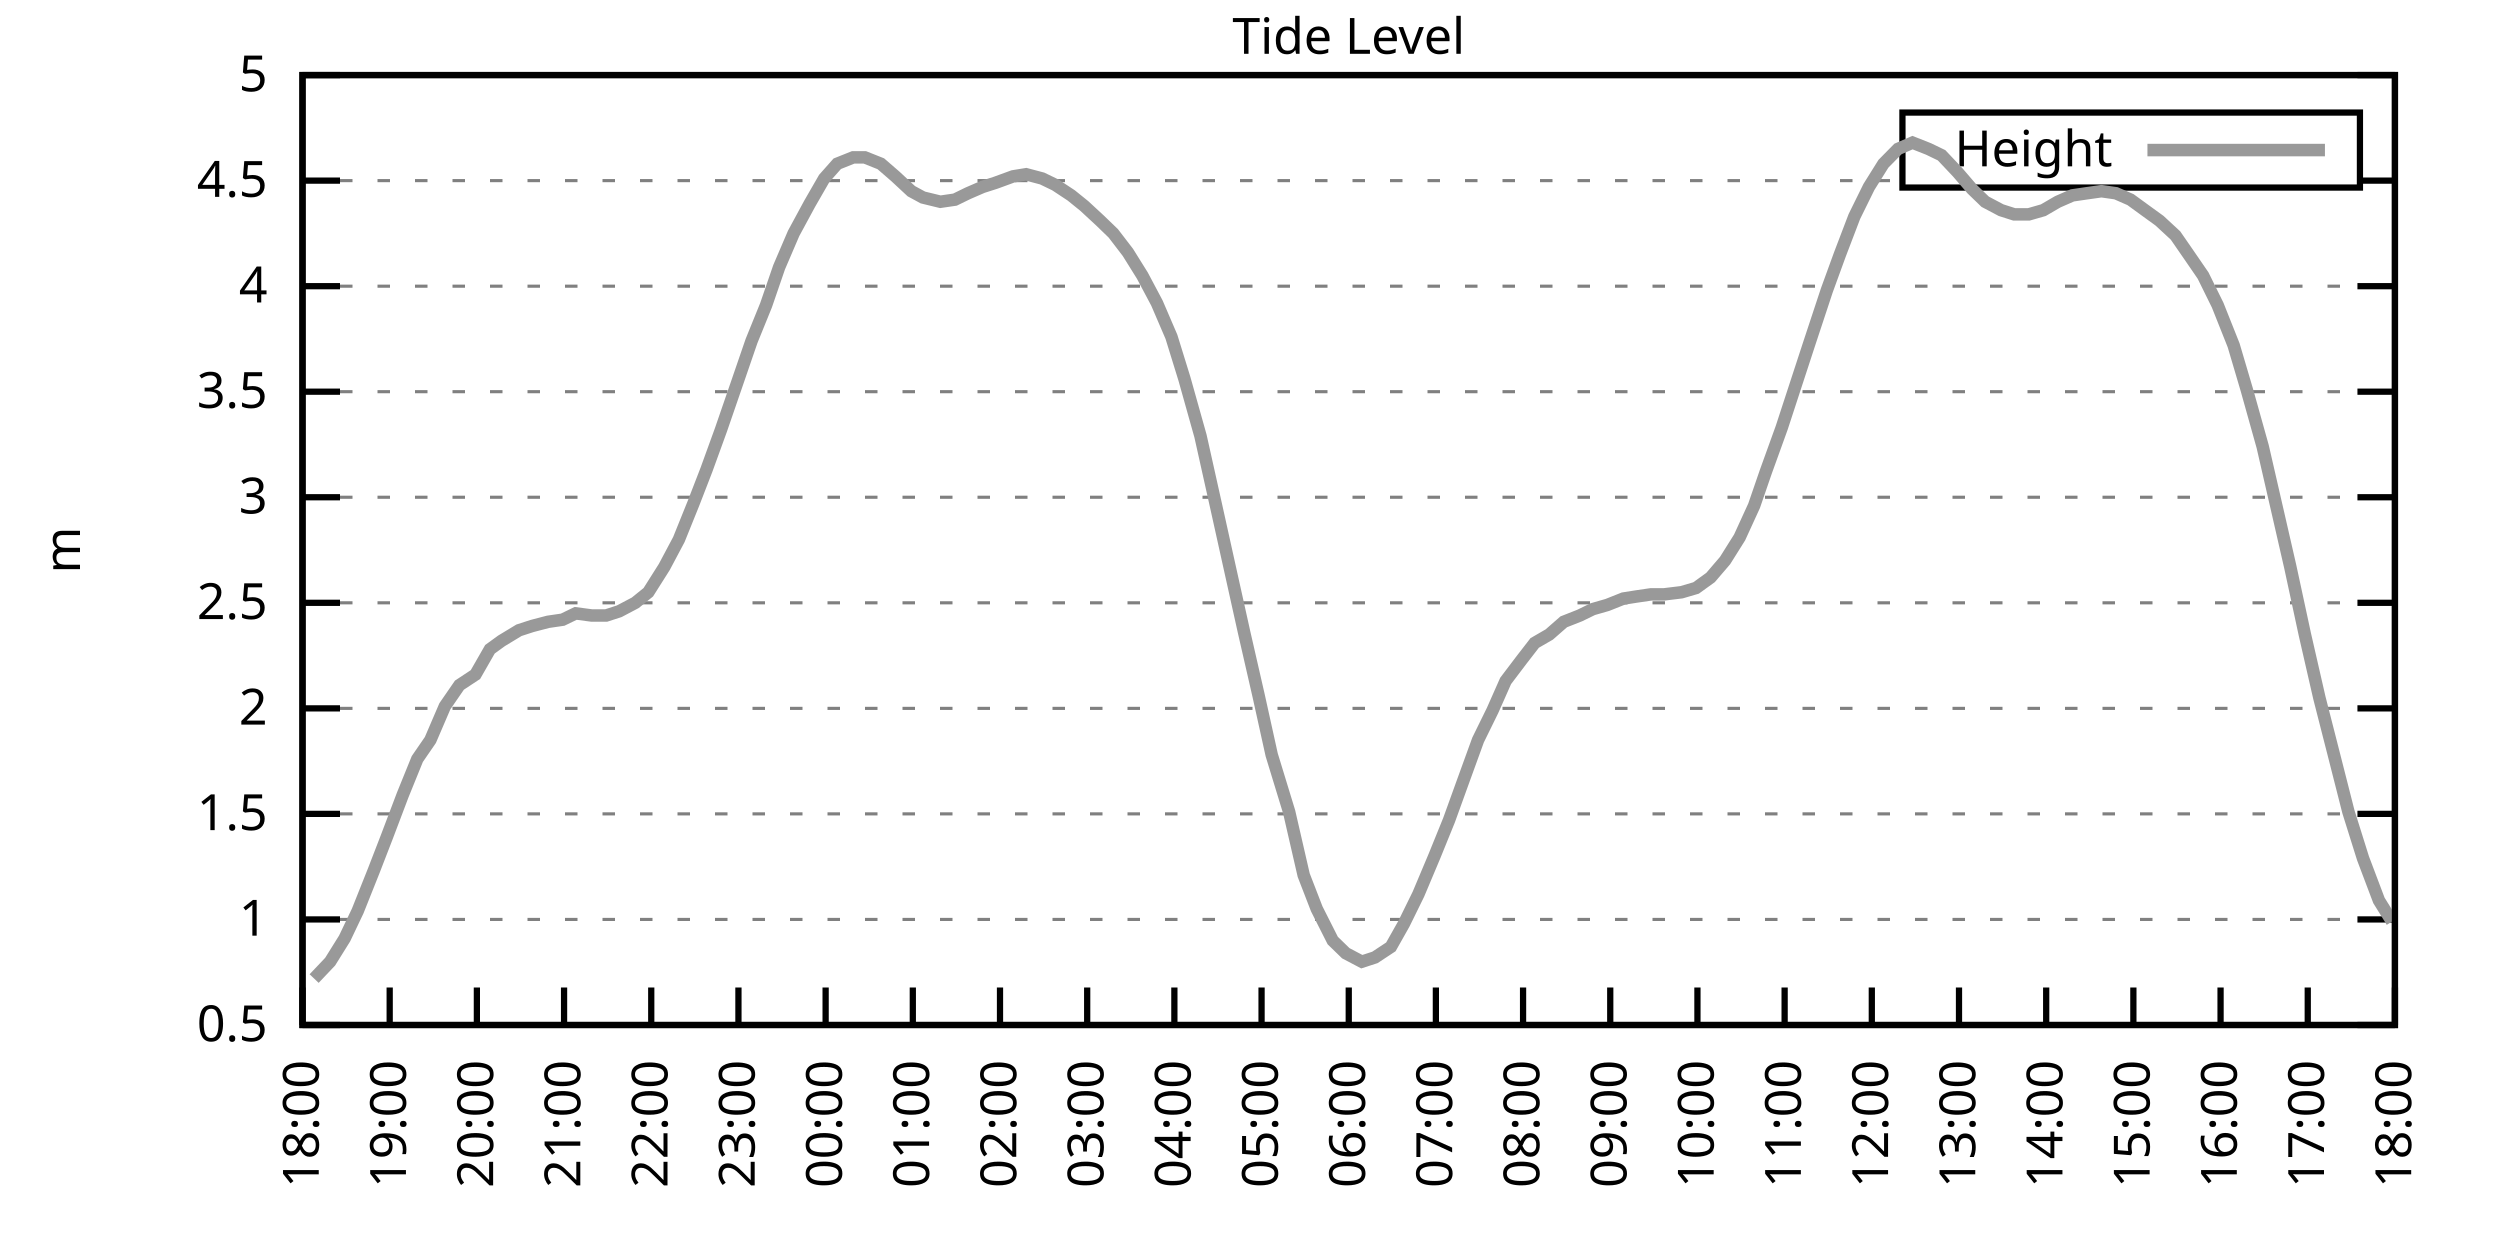
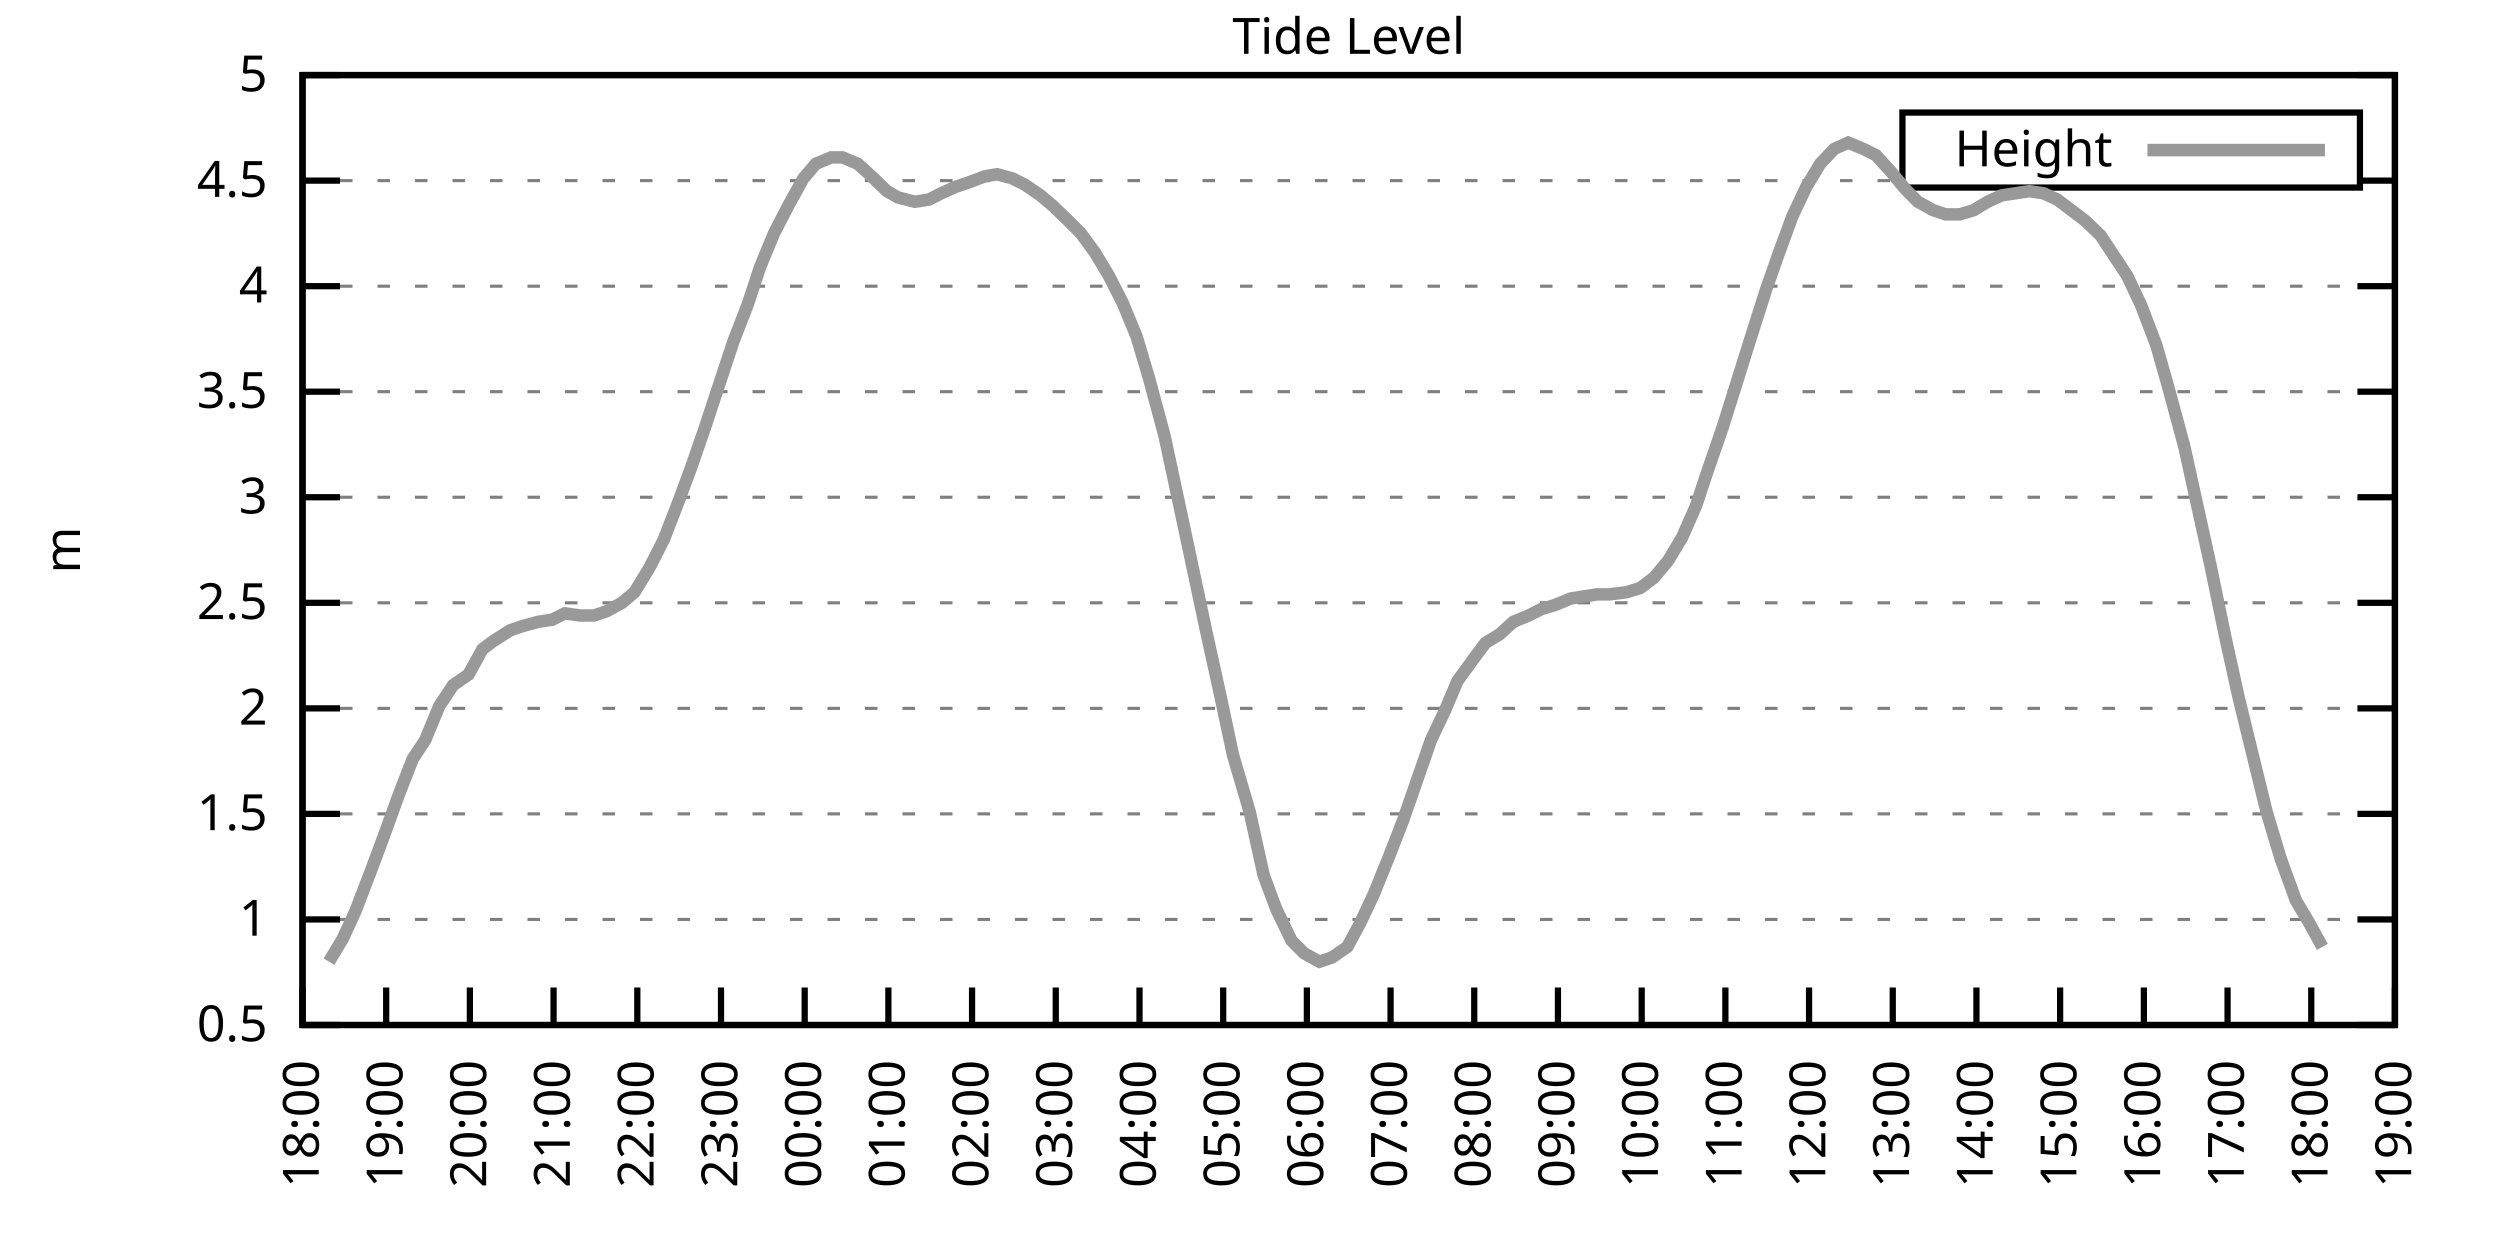
<svg xmlns="http://www.w3.org/2000/svg" xmlns:xlink="http://www.w3.org/1999/xlink" width="400" height="200" viewBox="0 0 400 200">
  <g id="gnuplot_canvas">
    <rect x="0" y="0" width="400" height="200" fill="none" />
    <defs>
      <circle id="gpDot" r="0.5" stroke-width="0.5" stroke="currentColor" />
      <path id="gpPt0" stroke-width="0.333" stroke="currentColor" d="M-1,0 h2 M0,-1 v2" />
      <path id="gpPt1" stroke-width="0.333" stroke="currentColor" d="M-1,-1 L1,1 M1,-1 L-1,1" />
      <path id="gpPt2" stroke-width="0.333" stroke="currentColor" d="M-1,0 L1,0 M0,-1 L0,1 M-1,-1 L1,1 M-1,1 L1,-1" />
      <rect id="gpPt3" stroke-width="0.333" stroke="currentColor" x="-1" y="-1" width="2" height="2" />
      <rect id="gpPt4" stroke-width="0.333" stroke="currentColor" fill="currentColor" x="-1" y="-1" width="2" height="2" />
      <circle id="gpPt5" stroke-width="0.333" stroke="currentColor" cx="0" cy="0" r="1" />
      <use xlink:href="#gpPt5" id="gpPt6" fill="currentColor" stroke="none" />
      <path id="gpPt7" stroke-width="0.333" stroke="currentColor" d="M0,-1.33 L-1.33,0.67 L1.33,0.67 z" />
      <use xlink:href="#gpPt7" id="gpPt8" fill="currentColor" stroke="none" />
      <use xlink:href="#gpPt7" id="gpPt9" stroke="currentColor" transform="rotate(180)" />
      <use xlink:href="#gpPt9" id="gpPt10" fill="currentColor" stroke="none" />
      <use xlink:href="#gpPt3" id="gpPt11" stroke="currentColor" transform="rotate(45)" />
      <use xlink:href="#gpPt11" id="gpPt12" fill="currentColor" stroke="none" />
      <path id="gpPt13" stroke-width="0.333" stroke="currentColor" d="M0,1.330 L1.265,0.411 L0.782,-1.067 L-0.782,-1.076 L-1.265,0.411 z" />
      <use xlink:href="#gpPt13" id="gpPt14" fill="currentColor" stroke="none" />
      <filter id="textbox" filterUnits="objectBoundingBox" x="0" y="0" height="1" width="1">
        <feFlood flood-color="white" flood-opacity="1" result="bgnd" />
        <feComposite in="SourceGraphic" in2="bgnd" operator="atop" />
      </filter>
      <filter id="greybox" filterUnits="objectBoundingBox" x="0" y="0" height="1" width="1">
        <feFlood flood-color="lightgrey" flood-opacity="1" result="grey" />
        <feComposite in="SourceGraphic" in2="grey" operator="atop" />
      </filter>
    </defs>
    <g fill="none" color="white" stroke="currentColor" stroke-width="1.00" stroke-linecap="butt" stroke-linejoin="miter">
</g>
    <g fill="none" color="black" stroke="currentColor" stroke-width="1.00" stroke-linecap="butt" stroke-linejoin="miter">
      <g stroke="none" shape-rendering="crispEdges">
        <polygon fill="rgb(255, 255, 255)" points="48.40,164.00 383.18,164.00 383.18,12.02 48.40,12.02 " />
      </g>
    </g>
    <g fill="none" color="black" stroke="currentColor" stroke-width="1.00" stroke-linecap="butt" stroke-linejoin="miter">
</g>
    <g fill="none" color="black" stroke="black" stroke-width="0.50" stroke-linecap="butt" stroke-linejoin="miter">
</g>
    <g fill="none" color="gray" stroke="currentColor" stroke-width="0.50" stroke-linecap="butt" stroke-linejoin="miter">
      <path stroke="gray" stroke-dasharray="2,4" class="gridline" d="M48.40,164.00 L383.19,164.00  " />
    </g>
    <g fill="none" color="gray" stroke="gray" stroke-width="1.00" stroke-linecap="butt" stroke-linejoin="miter">
</g>
    <g fill="none" color="black" stroke="currentColor" stroke-width="1.00" stroke-linecap="butt" stroke-linejoin="miter">
      <path stroke="black" d="M48.40,164.00 L54.40,164.00 M383.19,164.00 L377.19,164.00  " />
      <g transform="translate(42.80,166.60)" stroke="none" fill="black" font-family="Sans" font-size="8.00" text-anchor="end">
        <text>
          <tspan font-family="Sans"> 0.5</tspan>
        </text>
      </g>
    </g>
    <g fill="none" color="black" stroke="currentColor" stroke-width="1.00" stroke-linecap="butt" stroke-linejoin="miter">
</g>
    <g fill="none" color="black" stroke="black" stroke-width="0.50" stroke-linecap="butt" stroke-linejoin="miter">
</g>
    <g fill="none" color="gray" stroke="currentColor" stroke-width="0.50" stroke-linecap="butt" stroke-linejoin="miter">
      <path stroke="gray" stroke-dasharray="2,4" class="gridline" d="M48.40,147.11 L383.19,147.11  " />
    </g>
    <g fill="none" color="gray" stroke="gray" stroke-width="1.00" stroke-linecap="butt" stroke-linejoin="miter">
</g>
    <g fill="none" color="black" stroke="currentColor" stroke-width="1.00" stroke-linecap="butt" stroke-linejoin="miter">
      <path stroke="black" d="M48.40,147.11 L54.40,147.11 M383.19,147.11 L377.19,147.11  " />
      <g transform="translate(42.80,149.71)" stroke="none" fill="black" font-family="Sans" font-size="8.00" text-anchor="end">
        <text>
          <tspan font-family="Sans"> 1</tspan>
        </text>
      </g>
    </g>
    <g fill="none" color="black" stroke="currentColor" stroke-width="1.00" stroke-linecap="butt" stroke-linejoin="miter">
</g>
    <g fill="none" color="black" stroke="black" stroke-width="0.50" stroke-linecap="butt" stroke-linejoin="miter">
</g>
    <g fill="none" color="gray" stroke="currentColor" stroke-width="0.50" stroke-linecap="butt" stroke-linejoin="miter">
      <path stroke="gray" stroke-dasharray="2,4" class="gridline" d="M48.40,130.22 L383.19,130.22  " />
    </g>
    <g fill="none" color="gray" stroke="gray" stroke-width="1.00" stroke-linecap="butt" stroke-linejoin="miter">
</g>
    <g fill="none" color="black" stroke="currentColor" stroke-width="1.00" stroke-linecap="butt" stroke-linejoin="miter">
      <path stroke="black" d="M48.40,130.22 L54.40,130.22 M383.19,130.22 L377.19,130.22  " />
      <g transform="translate(42.80,132.82)" stroke="none" fill="black" font-family="Sans" font-size="8.00" text-anchor="end">
        <text>
          <tspan font-family="Sans"> 1.5</tspan>
        </text>
      </g>
    </g>
    <g fill="none" color="black" stroke="currentColor" stroke-width="1.00" stroke-linecap="butt" stroke-linejoin="miter">
</g>
    <g fill="none" color="black" stroke="black" stroke-width="0.50" stroke-linecap="butt" stroke-linejoin="miter">
</g>
    <g fill="none" color="gray" stroke="currentColor" stroke-width="0.50" stroke-linecap="butt" stroke-linejoin="miter">
      <path stroke="gray" stroke-dasharray="2,4" class="gridline" d="M48.40,113.34 L383.19,113.34  " />
    </g>
    <g fill="none" color="gray" stroke="gray" stroke-width="1.00" stroke-linecap="butt" stroke-linejoin="miter">
</g>
    <g fill="none" color="black" stroke="currentColor" stroke-width="1.00" stroke-linecap="butt" stroke-linejoin="miter">
      <path stroke="black" d="M48.40,113.34 L54.40,113.34 M383.19,113.34 L377.19,113.34  " />
      <g transform="translate(42.80,115.94)" stroke="none" fill="black" font-family="Sans" font-size="8.00" text-anchor="end">
        <text>
          <tspan font-family="Sans"> 2</tspan>
        </text>
      </g>
    </g>
    <g fill="none" color="black" stroke="currentColor" stroke-width="1.00" stroke-linecap="butt" stroke-linejoin="miter">
</g>
    <g fill="none" color="black" stroke="black" stroke-width="0.50" stroke-linecap="butt" stroke-linejoin="miter">
</g>
    <g fill="none" color="gray" stroke="currentColor" stroke-width="0.50" stroke-linecap="butt" stroke-linejoin="miter">
      <path stroke="gray" stroke-dasharray="2,4" class="gridline" d="M48.40,96.45 L383.19,96.45  " />
    </g>
    <g fill="none" color="gray" stroke="gray" stroke-width="1.00" stroke-linecap="butt" stroke-linejoin="miter">
</g>
    <g fill="none" color="black" stroke="currentColor" stroke-width="1.00" stroke-linecap="butt" stroke-linejoin="miter">
      <path stroke="black" d="M48.40,96.45 L54.40,96.45 M383.19,96.45 L377.19,96.45  " />
      <g transform="translate(42.80,99.05)" stroke="none" fill="black" font-family="Sans" font-size="8.00" text-anchor="end">
        <text>
          <tspan font-family="Sans"> 2.5</tspan>
        </text>
      </g>
    </g>
    <g fill="none" color="black" stroke="currentColor" stroke-width="1.00" stroke-linecap="butt" stroke-linejoin="miter">
</g>
    <g fill="none" color="black" stroke="black" stroke-width="0.50" stroke-linecap="butt" stroke-linejoin="miter">
</g>
    <g fill="none" color="gray" stroke="currentColor" stroke-width="0.50" stroke-linecap="butt" stroke-linejoin="miter">
      <path stroke="gray" stroke-dasharray="2,4" class="gridline" d="M48.40,79.56 L383.19,79.56  " />
    </g>
    <g fill="none" color="gray" stroke="gray" stroke-width="1.00" stroke-linecap="butt" stroke-linejoin="miter">
</g>
    <g fill="none" color="black" stroke="currentColor" stroke-width="1.00" stroke-linecap="butt" stroke-linejoin="miter">
      <path stroke="black" d="M48.40,79.56 L54.40,79.56 M383.19,79.56 L377.19,79.56  " />
      <g transform="translate(42.80,82.16)" stroke="none" fill="black" font-family="Sans" font-size="8.00" text-anchor="end">
        <text>
          <tspan font-family="Sans"> 3</tspan>
        </text>
      </g>
    </g>
    <g fill="none" color="black" stroke="currentColor" stroke-width="1.00" stroke-linecap="butt" stroke-linejoin="miter">
</g>
    <g fill="none" color="black" stroke="black" stroke-width="0.50" stroke-linecap="butt" stroke-linejoin="miter">
</g>
    <g fill="none" color="gray" stroke="currentColor" stroke-width="0.50" stroke-linecap="butt" stroke-linejoin="miter">
      <path stroke="gray" stroke-dasharray="2,4" class="gridline" d="M48.40,62.67 L383.19,62.67  " />
    </g>
    <g fill="none" color="gray" stroke="gray" stroke-width="1.00" stroke-linecap="butt" stroke-linejoin="miter">
</g>
    <g fill="none" color="black" stroke="currentColor" stroke-width="1.00" stroke-linecap="butt" stroke-linejoin="miter">
      <path stroke="black" d="M48.40,62.67 L54.40,62.67 M383.19,62.67 L377.19,62.67  " />
      <g transform="translate(42.80,65.27)" stroke="none" fill="black" font-family="Sans" font-size="8.00" text-anchor="end">
        <text>
          <tspan font-family="Sans"> 3.5</tspan>
        </text>
      </g>
    </g>
    <g fill="none" color="black" stroke="currentColor" stroke-width="1.00" stroke-linecap="butt" stroke-linejoin="miter">
</g>
    <g fill="none" color="black" stroke="black" stroke-width="0.50" stroke-linecap="butt" stroke-linejoin="miter">
</g>
    <g fill="none" color="gray" stroke="currentColor" stroke-width="0.50" stroke-linecap="butt" stroke-linejoin="miter">
      <path stroke="gray" stroke-dasharray="2,4" class="gridline" d="M48.40,45.79 L383.19,45.79  " />
    </g>
    <g fill="none" color="gray" stroke="gray" stroke-width="1.00" stroke-linecap="butt" stroke-linejoin="miter">
</g>
    <g fill="none" color="black" stroke="currentColor" stroke-width="1.00" stroke-linecap="butt" stroke-linejoin="miter">
      <path stroke="black" d="M48.40,45.79 L54.40,45.79 M383.19,45.79 L377.19,45.79  " />
      <g transform="translate(42.80,48.39)" stroke="none" fill="black" font-family="Sans" font-size="8.00" text-anchor="end">
        <text>
          <tspan font-family="Sans"> 4</tspan>
        </text>
      </g>
    </g>
    <g fill="none" color="black" stroke="currentColor" stroke-width="1.00" stroke-linecap="butt" stroke-linejoin="miter">
</g>
    <g fill="none" color="black" stroke="black" stroke-width="0.50" stroke-linecap="butt" stroke-linejoin="miter">
</g>
    <g fill="none" color="gray" stroke="currentColor" stroke-width="0.50" stroke-linecap="butt" stroke-linejoin="miter">
      <path stroke="gray" stroke-dasharray="2,4" class="gridline" d="M48.40,28.90 L304.39,28.90 M377.59,28.90 L383.19,28.90  " />
    </g>
    <g fill="none" color="gray" stroke="gray" stroke-width="1.00" stroke-linecap="butt" stroke-linejoin="miter">
</g>
    <g fill="none" color="black" stroke="currentColor" stroke-width="1.00" stroke-linecap="butt" stroke-linejoin="miter">
      <path stroke="black" d="M48.40,28.90 L54.40,28.90 M383.19,28.90 L377.19,28.90  " />
      <g transform="translate(42.80,31.50)" stroke="none" fill="black" font-family="Sans" font-size="8.00" text-anchor="end">
        <text>
          <tspan font-family="Sans"> 4.5</tspan>
        </text>
      </g>
    </g>
    <g fill="none" color="black" stroke="currentColor" stroke-width="1.00" stroke-linecap="butt" stroke-linejoin="miter">
</g>
    <g fill="none" color="black" stroke="black" stroke-width="0.50" stroke-linecap="butt" stroke-linejoin="miter">
</g>
    <g fill="none" color="gray" stroke="currentColor" stroke-width="0.50" stroke-linecap="butt" stroke-linejoin="miter">
      <path stroke="gray" stroke-dasharray="2,4" class="gridline" d="M48.40,12.01 L383.19,12.01  " />
    </g>
    <g fill="none" color="gray" stroke="gray" stroke-width="1.00" stroke-linecap="butt" stroke-linejoin="miter">
</g>
    <g fill="none" color="black" stroke="currentColor" stroke-width="1.00" stroke-linecap="butt" stroke-linejoin="miter">
      <path stroke="black" d="M48.40,12.01 L54.40,12.01 M383.19,12.01 L377.19,12.01  " />
      <g transform="translate(42.80,14.61)" stroke="none" fill="black" font-family="Sans" font-size="8.00" text-anchor="end">
        <text>
          <tspan font-family="Sans"> 5</tspan>
        </text>
      </g>
    </g>
    <g fill="none" color="black" stroke="currentColor" stroke-width="1.00" stroke-linecap="butt" stroke-linejoin="miter">
      <path stroke="black" d="M48.40,164.00 L48.40,158.00  " />
      <g transform="translate(51.00,169.60) rotate(270.00)" stroke="none" fill="black" font-family="Sans" font-size="8.00" text-anchor="end">
        <text>
          <tspan font-family="Sans">18:00</tspan>
        </text>
      </g>
    </g>
    <g fill="none" color="black" stroke="currentColor" stroke-width="1.00" stroke-linecap="butt" stroke-linejoin="miter">
-       <path stroke="black" d="M62.35,164.00 L62.35,158.00  " />
-       <g transform="translate(64.95,169.60) rotate(270.00)" stroke="none" fill="black" font-family="Sans" font-size="8.00" text-anchor="end">
+       <path stroke="black" d="M61.79,164.00 L61.79,158.00  " />
+       <g transform="translate(64.39,169.60) rotate(270.00)" stroke="none" fill="black" font-family="Sans" font-size="8.00" text-anchor="end">
        <text>
          <tspan font-family="Sans">19:00</tspan>
        </text>
      </g>
    </g>
    <g fill="none" color="black" stroke="currentColor" stroke-width="1.00" stroke-linecap="butt" stroke-linejoin="miter">
-       <path stroke="black" d="M76.30,164.00 L76.30,158.00  " />
-       <g transform="translate(78.90,169.60) rotate(270.00)" stroke="none" fill="black" font-family="Sans" font-size="8.00" text-anchor="end">
+       <path stroke="black" d="M75.18,164.00 L75.18,158.00  " />
+       <g transform="translate(77.78,169.60) rotate(270.00)" stroke="none" fill="black" font-family="Sans" font-size="8.00" text-anchor="end">
        <text>
          <tspan font-family="Sans">20:00</tspan>
        </text>
      </g>
    </g>
    <g fill="none" color="black" stroke="currentColor" stroke-width="1.00" stroke-linecap="butt" stroke-linejoin="miter">
-       <path stroke="black" d="M90.25,164.00 L90.25,158.00  " />
-       <g transform="translate(92.85,169.60) rotate(270.00)" stroke="none" fill="black" font-family="Sans" font-size="8.00" text-anchor="end">
+       <path stroke="black" d="M88.57,164.00 L88.57,158.00  " />
+       <g transform="translate(91.17,169.60) rotate(270.00)" stroke="none" fill="black" font-family="Sans" font-size="8.00" text-anchor="end">
        <text>
          <tspan font-family="Sans">21:00</tspan>
        </text>
      </g>
    </g>
    <g fill="none" color="black" stroke="currentColor" stroke-width="1.00" stroke-linecap="butt" stroke-linejoin="miter">
-       <path stroke="black" d="M104.20,164.00 L104.20,158.00  " />
-       <g transform="translate(106.80,169.60) rotate(270.00)" stroke="none" fill="black" font-family="Sans" font-size="8.00" text-anchor="end">
+       <path stroke="black" d="M101.97,164.00 L101.97,158.00  " />
+       <g transform="translate(104.57,169.60) rotate(270.00)" stroke="none" fill="black" font-family="Sans" font-size="8.00" text-anchor="end">
        <text>
          <tspan font-family="Sans">22:00</tspan>
        </text>
      </g>
    </g>
    <g fill="none" color="black" stroke="currentColor" stroke-width="1.00" stroke-linecap="butt" stroke-linejoin="miter">
-       <path stroke="black" d="M118.15,164.00 L118.15,158.00  " />
-       <g transform="translate(120.75,169.60) rotate(270.00)" stroke="none" fill="black" font-family="Sans" font-size="8.00" text-anchor="end">
+       <path stroke="black" d="M115.36,164.00 L115.36,158.00  " />
+       <g transform="translate(117.96,169.60) rotate(270.00)" stroke="none" fill="black" font-family="Sans" font-size="8.00" text-anchor="end">
        <text>
          <tspan font-family="Sans">23:00</tspan>
        </text>
      </g>
    </g>
    <g fill="none" color="black" stroke="currentColor" stroke-width="1.00" stroke-linecap="butt" stroke-linejoin="miter">
-       <path stroke="black" d="M132.10,164.00 L132.10,158.00  " />
-       <g transform="translate(134.70,169.60) rotate(270.00)" stroke="none" fill="black" font-family="Sans" font-size="8.00" text-anchor="end">
+       <path stroke="black" d="M128.75,164.00 L128.75,158.00  " />
+       <g transform="translate(131.35,169.60) rotate(270.00)" stroke="none" fill="black" font-family="Sans" font-size="8.00" text-anchor="end">
        <text>
          <tspan font-family="Sans">00:00</tspan>
        </text>
      </g>
    </g>
    <g fill="none" color="black" stroke="currentColor" stroke-width="1.00" stroke-linecap="butt" stroke-linejoin="miter">
-       <path stroke="black" d="M146.05,164.00 L146.05,158.00  " />
-       <g transform="translate(148.65,169.60) rotate(270.00)" stroke="none" fill="black" font-family="Sans" font-size="8.00" text-anchor="end">
+       <path stroke="black" d="M142.14,164.00 L142.14,158.00  " />
+       <g transform="translate(144.74,169.60) rotate(270.00)" stroke="none" fill="black" font-family="Sans" font-size="8.00" text-anchor="end">
        <text>
          <tspan font-family="Sans">01:00</tspan>
        </text>
      </g>
    </g>
    <g fill="none" color="black" stroke="currentColor" stroke-width="1.00" stroke-linecap="butt" stroke-linejoin="miter">
-       <path stroke="black" d="M160.00,164.00 L160.00,158.00  " />
-       <g transform="translate(162.60,169.60) rotate(270.00)" stroke="none" fill="black" font-family="Sans" font-size="8.00" text-anchor="end">
+       <path stroke="black" d="M155.53,164.00 L155.53,158.00  " />
+       <g transform="translate(158.13,169.60) rotate(270.00)" stroke="none" fill="black" font-family="Sans" font-size="8.00" text-anchor="end">
        <text>
          <tspan font-family="Sans">02:00</tspan>
        </text>
      </g>
    </g>
    <g fill="none" color="black" stroke="currentColor" stroke-width="1.00" stroke-linecap="butt" stroke-linejoin="miter">
-       <path stroke="black" d="M173.95,164.00 L173.95,158.00  " />
-       <g transform="translate(176.55,169.60) rotate(270.00)" stroke="none" fill="black" font-family="Sans" font-size="8.00" text-anchor="end">
+       <path stroke="black" d="M168.92,164.00 L168.92,158.00  " />
+       <g transform="translate(171.52,169.60) rotate(270.00)" stroke="none" fill="black" font-family="Sans" font-size="8.00" text-anchor="end">
        <text>
          <tspan font-family="Sans">03:00</tspan>
        </text>
      </g>
    </g>
    <g fill="none" color="black" stroke="currentColor" stroke-width="1.00" stroke-linecap="butt" stroke-linejoin="miter">
-       <path stroke="black" d="M187.90,164.00 L187.90,158.00  " />
-       <g transform="translate(190.50,169.60) rotate(270.00)" stroke="none" fill="black" font-family="Sans" font-size="8.00" text-anchor="end">
+       <path stroke="black" d="M182.32,164.00 L182.32,158.00  " />
+       <g transform="translate(184.92,169.60) rotate(270.00)" stroke="none" fill="black" font-family="Sans" font-size="8.00" text-anchor="end">
        <text>
          <tspan font-family="Sans">04:00</tspan>
        </text>
      </g>
    </g>
    <g fill="none" color="black" stroke="currentColor" stroke-width="1.00" stroke-linecap="butt" stroke-linejoin="miter">
-       <path stroke="black" d="M201.85,164.00 L201.85,158.00  " />
-       <g transform="translate(204.45,169.60) rotate(270.00)" stroke="none" fill="black" font-family="Sans" font-size="8.00" text-anchor="end">
+       <path stroke="black" d="M195.71,164.00 L195.71,158.00  " />
+       <g transform="translate(198.31,169.60) rotate(270.00)" stroke="none" fill="black" font-family="Sans" font-size="8.00" text-anchor="end">
        <text>
          <tspan font-family="Sans">05:00</tspan>
        </text>
      </g>
    </g>
    <g fill="none" color="black" stroke="currentColor" stroke-width="1.00" stroke-linecap="butt" stroke-linejoin="miter">
-       <path stroke="black" d="M215.80,164.00 L215.80,158.00  " />
-       <g transform="translate(218.40,169.60) rotate(270.00)" stroke="none" fill="black" font-family="Sans" font-size="8.00" text-anchor="end">
+       <path stroke="black" d="M209.10,164.00 L209.10,158.00  " />
+       <g transform="translate(211.70,169.60) rotate(270.00)" stroke="none" fill="black" font-family="Sans" font-size="8.00" text-anchor="end">
        <text>
          <tspan font-family="Sans">06:00</tspan>
        </text>
      </g>
    </g>
    <g fill="none" color="black" stroke="currentColor" stroke-width="1.00" stroke-linecap="butt" stroke-linejoin="miter">
-       <path stroke="black" d="M229.74,164.00 L229.74,158.00  " />
-       <g transform="translate(232.34,169.60) rotate(270.00)" stroke="none" fill="black" font-family="Sans" font-size="8.00" text-anchor="end">
+       <path stroke="black" d="M222.49,164.00 L222.49,158.00  " />
+       <g transform="translate(225.09,169.60) rotate(270.00)" stroke="none" fill="black" font-family="Sans" font-size="8.00" text-anchor="end">
        <text>
          <tspan font-family="Sans">07:00</tspan>
        </text>
      </g>
    </g>
    <g fill="none" color="black" stroke="currentColor" stroke-width="1.00" stroke-linecap="butt" stroke-linejoin="miter">
-       <path stroke="black" d="M243.69,164.00 L243.69,158.00  " />
-       <g transform="translate(246.29,169.60) rotate(270.00)" stroke="none" fill="black" font-family="Sans" font-size="8.00" text-anchor="end">
+       <path stroke="black" d="M235.88,164.00 L235.88,158.00  " />
+       <g transform="translate(238.48,169.60) rotate(270.00)" stroke="none" fill="black" font-family="Sans" font-size="8.00" text-anchor="end">
        <text>
          <tspan font-family="Sans">08:00</tspan>
        </text>
      </g>
    </g>
    <g fill="none" color="black" stroke="currentColor" stroke-width="1.00" stroke-linecap="butt" stroke-linejoin="miter">
-       <path stroke="black" d="M257.64,164.00 L257.64,158.00  " />
-       <g transform="translate(260.24,169.60) rotate(270.00)" stroke="none" fill="black" font-family="Sans" font-size="8.00" text-anchor="end">
+       <path stroke="black" d="M249.27,164.00 L249.27,158.00  " />
+       <g transform="translate(251.87,169.60) rotate(270.00)" stroke="none" fill="black" font-family="Sans" font-size="8.00" text-anchor="end">
        <text>
          <tspan font-family="Sans">09:00</tspan>
        </text>
      </g>
    </g>
    <g fill="none" color="black" stroke="currentColor" stroke-width="1.00" stroke-linecap="butt" stroke-linejoin="miter">
-       <path stroke="black" d="M271.59,164.00 L271.59,158.00  " />
-       <g transform="translate(274.19,169.60) rotate(270.00)" stroke="none" fill="black" font-family="Sans" font-size="8.00" text-anchor="end">
+       <path stroke="black" d="M262.67,164.00 L262.67,158.00  " />
+       <g transform="translate(265.27,169.60) rotate(270.00)" stroke="none" fill="black" font-family="Sans" font-size="8.00" text-anchor="end">
        <text>
          <tspan font-family="Sans">10:00</tspan>
        </text>
      </g>
    </g>
    <g fill="none" color="black" stroke="currentColor" stroke-width="1.00" stroke-linecap="butt" stroke-linejoin="miter">
-       <path stroke="black" d="M285.54,164.00 L285.54,158.00  " />
-       <g transform="translate(288.14,169.60) rotate(270.00)" stroke="none" fill="black" font-family="Sans" font-size="8.00" text-anchor="end">
+       <path stroke="black" d="M276.06,164.00 L276.06,158.00  " />
+       <g transform="translate(278.66,169.60) rotate(270.00)" stroke="none" fill="black" font-family="Sans" font-size="8.00" text-anchor="end">
        <text>
          <tspan font-family="Sans">11:00</tspan>
        </text>
      </g>
    </g>
    <g fill="none" color="black" stroke="currentColor" stroke-width="1.00" stroke-linecap="butt" stroke-linejoin="miter">
-       <path stroke="black" d="M299.49,164.00 L299.49,158.00  " />
-       <g transform="translate(302.09,169.60) rotate(270.00)" stroke="none" fill="black" font-family="Sans" font-size="8.00" text-anchor="end">
+       <path stroke="black" d="M289.45,164.00 L289.45,158.00  " />
+       <g transform="translate(292.05,169.60) rotate(270.00)" stroke="none" fill="black" font-family="Sans" font-size="8.00" text-anchor="end">
        <text>
          <tspan font-family="Sans">12:00</tspan>
        </text>
      </g>
    </g>
    <g fill="none" color="black" stroke="currentColor" stroke-width="1.00" stroke-linecap="butt" stroke-linejoin="miter">
-       <path stroke="black" d="M313.44,164.00 L313.44,158.00  " />
-       <g transform="translate(316.04,169.60) rotate(270.00)" stroke="none" fill="black" font-family="Sans" font-size="8.00" text-anchor="end">
+       <path stroke="black" d="M302.84,164.00 L302.84,158.00  " />
+       <g transform="translate(305.44,169.60) rotate(270.00)" stroke="none" fill="black" font-family="Sans" font-size="8.00" text-anchor="end">
        <text>
          <tspan font-family="Sans">13:00</tspan>
        </text>
      </g>
    </g>
    <g fill="none" color="black" stroke="currentColor" stroke-width="1.00" stroke-linecap="butt" stroke-linejoin="miter">
-       <path stroke="black" d="M327.39,164.00 L327.39,158.00  " />
-       <g transform="translate(329.99,169.60) rotate(270.00)" stroke="none" fill="black" font-family="Sans" font-size="8.00" text-anchor="end">
+       <path stroke="black" d="M316.23,164.00 L316.23,158.00  " />
+       <g transform="translate(318.83,169.60) rotate(270.00)" stroke="none" fill="black" font-family="Sans" font-size="8.00" text-anchor="end">
        <text>
          <tspan font-family="Sans">14:00</tspan>
        </text>
      </g>
    </g>
    <g fill="none" color="black" stroke="currentColor" stroke-width="1.00" stroke-linecap="butt" stroke-linejoin="miter">
-       <path stroke="black" d="M341.34,164.00 L341.34,158.00  " />
-       <g transform="translate(343.94,169.60) rotate(270.00)" stroke="none" fill="black" font-family="Sans" font-size="8.00" text-anchor="end">
+       <path stroke="black" d="M329.62,164.00 L329.62,158.00  " />
+       <g transform="translate(332.22,169.60) rotate(270.00)" stroke="none" fill="black" font-family="Sans" font-size="8.00" text-anchor="end">
        <text>
          <tspan font-family="Sans">15:00</tspan>
        </text>
      </g>
    </g>
    <g fill="none" color="black" stroke="currentColor" stroke-width="1.00" stroke-linecap="butt" stroke-linejoin="miter">
-       <path stroke="black" d="M355.29,164.00 L355.29,158.00  " />
-       <g transform="translate(357.89,169.60) rotate(270.00)" stroke="none" fill="black" font-family="Sans" font-size="8.00" text-anchor="end">
+       <path stroke="black" d="M343.02,164.00 L343.02,158.00  " />
+       <g transform="translate(345.62,169.60) rotate(270.00)" stroke="none" fill="black" font-family="Sans" font-size="8.00" text-anchor="end">
        <text>
          <tspan font-family="Sans">16:00</tspan>
        </text>
      </g>
    </g>
    <g fill="none" color="black" stroke="currentColor" stroke-width="1.00" stroke-linecap="butt" stroke-linejoin="miter">
-       <path stroke="black" d="M369.24,164.00 L369.24,158.00  " />
-       <g transform="translate(371.84,169.60) rotate(270.00)" stroke="none" fill="black" font-family="Sans" font-size="8.00" text-anchor="end">
+       <path stroke="black" d="M356.41,164.00 L356.41,158.00  " />
+       <g transform="translate(359.01,169.60) rotate(270.00)" stroke="none" fill="black" font-family="Sans" font-size="8.00" text-anchor="end">
        <text>
          <tspan font-family="Sans">17:00</tspan>
+         </text>
+       </g>
+     </g>
+     <g fill="none" color="black" stroke="currentColor" stroke-width="1.00" stroke-linecap="butt" stroke-linejoin="miter">
+       <path stroke="black" d="M369.80,164.00 L369.80,158.00  " />
+       <g transform="translate(372.40,169.60) rotate(270.00)" stroke="none" fill="black" font-family="Sans" font-size="8.00" text-anchor="end">
+         <text>
+           <tspan font-family="Sans">18:00</tspan>
        </text>
      </g>
    </g>
    <g fill="none" color="black" stroke="currentColor" stroke-width="1.00" stroke-linecap="butt" stroke-linejoin="miter">
      <path stroke="black" d="M383.19,164.00 L383.19,158.00  " />
      <g transform="translate(385.79,169.60) rotate(270.00)" stroke="none" fill="black" font-family="Sans" font-size="8.00" text-anchor="end">
        <text>
-           <tspan font-family="Sans">18:00</tspan>
+           <tspan font-family="Sans">19:00</tspan>
        </text>
      </g>
    </g>
    <g fill="none" color="black" stroke="currentColor" stroke-width="1.00" stroke-linecap="butt" stroke-linejoin="miter">
</g>
    <g fill="none" color="black" stroke="currentColor" stroke-width="1.00" stroke-linecap="butt" stroke-linejoin="miter">
      <path stroke="black" d="M48.40,12.01 L48.40,164.00 L383.19,164.00 L383.19,12.01 L48.40,12.01 Z  " />
    </g>
    <g fill="none" color="black" stroke="currentColor" stroke-width="1.00" stroke-linecap="butt" stroke-linejoin="miter">
</g>
    <g fill="none" color="black" stroke="currentColor" stroke-width="1.00" stroke-linecap="butt" stroke-linejoin="miter">
      <path stroke="black" d="M304.39,30.01 L304.39,18.01 L377.59,18.01 L377.59,30.01 L304.39,30.01 Z  " />
    </g>
    <g id="Tide_level_plot_1">
      <g fill="none" color="white" stroke="black" stroke-width="2.00" stroke-linecap="butt" stroke-linejoin="miter">
</g>
      <g fill="none" color="black" stroke="currentColor" stroke-width="2.00" stroke-linecap="butt" stroke-linejoin="miter">
        <g transform="translate(337.99,26.61)" stroke="none" fill="black" font-family="Sans" font-size="8.00" text-anchor="end">
          <text>
            <tspan font-family="Sans">Height</tspan>
          </text>
        </g>
      </g>
      <g fill="none" color="black" stroke="currentColor" stroke-width="2.00" stroke-linecap="butt" stroke-linejoin="miter">
-         <path stroke="rgb(153, 153, 153)" d="M343.59,24.01 L371.99,24.01 M50.26,156.57 L52.82,153.87 L55.14,150.15 L57.23,145.76 L59.79,139.34 L61.88,133.94   L64.44,127.18 L66.77,121.44 L68.86,118.40 L71.18,113.00 L73.51,109.62 L76.07,107.93 L78.39,103.88 L80.25,102.53   L83.04,100.84 L85.13,100.16 L87.69,99.49 L90.02,99.15 L92.11,98.14 L94.67,98.48 L96.99,98.48 L99.08,97.80   L101.64,96.45 L103.73,94.76 L106.29,90.71 L108.62,86.32 L110.94,80.57 L113.03,75.17 L115.36,68.75 L117.92,61.32   L120.24,54.57 L122.57,48.83 L124.66,42.75 L126.98,37.34 L129.54,32.61 L131.87,28.56 L133.96,26.20 L136.51,25.18   L138.37,25.18 L140.93,26.20 L143.26,28.22 L145.81,30.59 L147.67,31.60 L150.46,32.28 L152.79,31.94 L154.88,30.92   L157.21,29.91 L159.30,29.24 L162.09,28.22 L164.18,27.88 L166.74,28.56 L168.83,29.57 L171.39,31.26 L173.48,32.95   L176.04,35.32 L178.13,37.34 L180.46,40.38 L182.78,44.10 L185.11,48.49 L187.43,53.89 L189.52,60.65 L192.08,69.77   L194.64,81.25 L196.96,91.72 L199.06,101.18 L201.38,111.31 L203.47,120.77 L206.26,129.89 L208.59,140.02 L210.68,145.42   L213.24,150.49 L215.33,152.52 L217.89,153.87 L219.98,153.19 L222.54,151.50 L224.63,147.79 L226.95,143.06 L229.51,136.98   L231.84,131.24 L234.16,124.82 L236.49,118.40 L238.81,113.67 L240.90,108.95 L243.46,105.57 L245.55,102.87 L247.88,101.52   L250.20,99.49 L252.76,98.48 L254.85,97.46 L257.18,96.79 L259.74,95.77 L261.83,95.44 L264.15,95.10 L266.25,95.10   L269.04,94.76 L271.36,94.08 L273.69,92.40 L276.01,89.69 L278.34,85.98 L280.66,80.91 L282.52,75.51 L285.08,68.42   L287.40,61.32 L289.50,54.90 L292.29,46.46 L294.38,40.72 L296.70,34.64 L299.03,29.91 L301.35,26.20 L303.68,23.83   L306.00,22.82 L308.56,23.83 L310.65,24.84 L313.21,27.55 L315.53,30.25 L317.63,32.28 L320.18,33.63 L322.28,34.30   L324.60,34.30 L326.93,33.63 L329.25,32.28 L331.58,31.26 L333.90,30.92 L336.23,30.59 L338.55,30.92 L340.88,31.94   L343.20,33.63 L345.53,35.32 L348.08,37.68 L350.18,40.72 L352.50,44.10 L354.83,48.83 L357.38,55.24 L359.48,62.34   L362.03,71.45 L364.36,81.59 L366.45,90.71 L368.78,101.52 L371.10,111.65 L373.43,120.77 L375.75,129.89 L378.08,137.32   L380.63,144.07 L382.73,147.45  " />
+         <path stroke="rgb(153, 153, 153)" d="M343.59,24.01 L371.99,24.01 M52.64,153.87 L54.87,150.15 L56.88,145.76 L59.34,139.34 L61.35,133.94 L63.80,127.18   L66.03,121.44 L68.04,118.40 L70.27,113.00 L72.50,109.62 L74.96,107.93 L77.19,103.88 L78.98,102.53 L81.66,100.84   L83.66,100.16 L86.12,99.49 L88.35,99.15 L90.36,98.14 L92.82,98.48 L95.05,98.48 L97.06,97.80 L99.51,96.45   L101.52,94.76 L103.98,90.71 L106.21,86.32 L108.44,80.57 L110.45,75.17 L112.68,68.75 L115.13,61.32 L117.37,54.57   L119.60,48.83 L121.61,42.75 L123.84,37.34 L126.29,32.61 L128.53,28.56 L130.54,26.20 L132.99,25.18 L134.78,25.18   L137.23,26.20 L139.46,28.22 L141.92,30.59 L143.70,31.60 L146.38,32.28 L148.61,31.94 L150.62,30.92 L152.85,29.91   L154.86,29.24 L157.54,28.22 L159.55,27.88 L162.01,28.56 L164.01,29.57 L166.47,31.26 L168.48,32.95 L170.93,35.32   L172.94,37.34 L175.17,40.38 L177.41,44.10 L179.64,48.49 L181.87,53.89 L183.88,60.65 L186.33,69.77 L188.79,81.25   L191.02,91.72 L193.03,101.18 L195.26,111.31 L197.27,120.77 L199.95,129.89 L202.18,140.02 L204.19,145.42 L206.64,150.49   L208.65,152.52 L211.11,153.87 L213.12,153.19 L215.57,151.50 L217.58,147.79 L219.81,143.06 L222.27,136.98 L224.50,131.24   L226.73,124.82 L228.96,118.40 L231.20,113.67 L233.20,108.95 L235.66,105.57 L237.67,102.87 L239.90,101.52 L242.13,99.49   L244.59,98.48 L246.60,97.46 L248.83,96.79 L251.28,95.77 L253.29,95.44 L255.52,95.10 L257.53,95.10 L260.21,94.76   L262.44,94.08 L264.67,92.40 L266.91,89.69 L269.14,85.98 L271.37,80.91 L273.16,75.51 L275.61,68.42 L277.84,61.32   L279.85,54.90 L282.53,46.46 L284.54,40.72 L286.77,34.64 L289.00,29.91 L291.23,26.20 L293.47,23.83 L295.70,22.82   L298.15,23.83 L300.16,24.84 L302.62,27.55 L304.85,30.25 L306.86,32.28 L309.31,33.63 L311.32,34.30 L313.55,34.30   L315.79,33.63 L318.02,32.28 L320.25,31.26 L322.48,30.92 L324.71,30.59 L326.95,30.92 L329.18,31.94 L331.41,33.63   L333.64,35.32 L336.10,37.68 L338.10,40.72 L340.34,44.10 L342.57,48.83 L345.02,55.24 L347.03,62.34 L349.49,71.45   L351.72,81.59 L353.73,90.71 L355.96,101.52 L358.19,111.65 L360.42,120.77 L362.66,129.89 L364.89,137.32 L367.34,144.07   L369.35,147.45 L371.58,151.50  " />
      </g>
    </g>
    <g fill="none" color="black" stroke="currentColor" stroke-width="2.00" stroke-linecap="butt" stroke-linejoin="miter">
</g>
    <g fill="none" color="black" stroke="black" stroke-width="1.00" stroke-linecap="butt" stroke-linejoin="miter">
</g>
    <g fill="none" color="black" stroke="currentColor" stroke-width="1.00" stroke-linecap="butt" stroke-linejoin="miter">
      <path stroke="black" d="M48.40,12.01 L48.40,164.00 L383.19,164.00 L383.19,12.01 L48.40,12.01 Z  " />
      <g transform="translate(12.80,88.01) rotate(270.00)" stroke="none" fill="black" font-family="Sans" font-size="8.00" text-anchor="middle">
        <text>
          <tspan font-family="Sans">m</tspan>
        </text>
      </g>
    </g>
    <g fill="none" color="black" stroke="currentColor" stroke-width="1.00" stroke-linecap="butt" stroke-linejoin="miter">
</g>
    <g fill="none" color="black" stroke="currentColor" stroke-width="1.00" stroke-linecap="butt" stroke-linejoin="miter">
      <g transform="translate(215.79,8.61)" stroke="none" fill="black" font-family="Sans" font-size="8.00" text-anchor="middle">
        <text>
          <tspan font-family="Sans">Tide Level</tspan>
        </text>
      </g>
    </g>
    <g fill="none" color="black" stroke="currentColor" stroke-width="1.00" stroke-linecap="butt" stroke-linejoin="miter">
</g>
  </g>
</svg>
